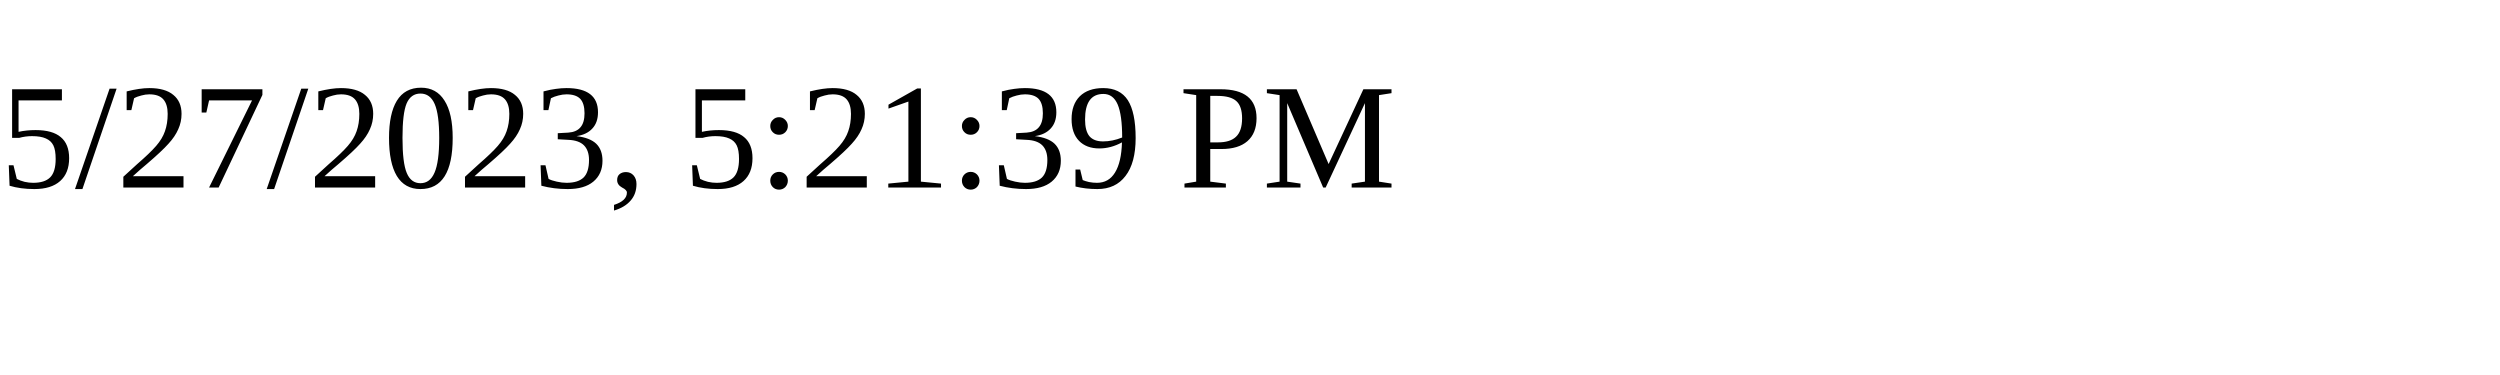
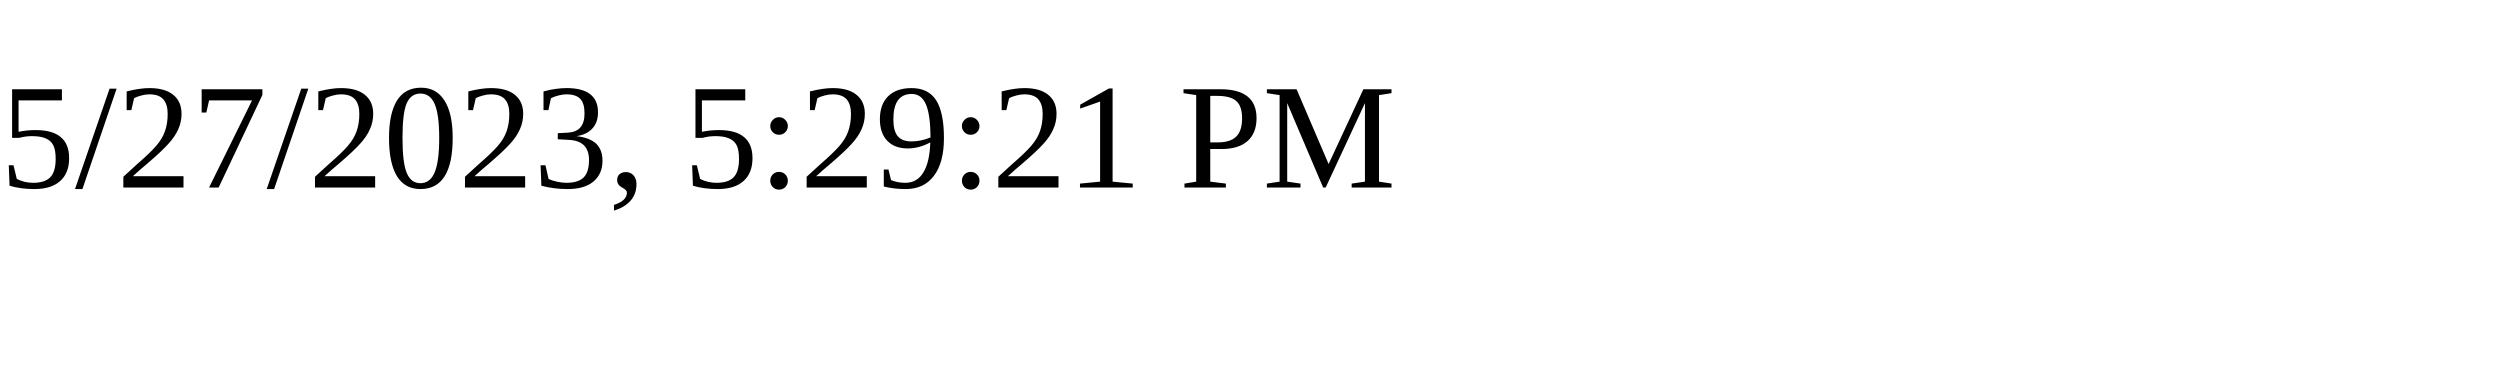
<svg xmlns="http://www.w3.org/2000/svg" height="30" width="200">
-   <text x="0" y="15">5/27/2023, 5:21:39 PM</text>
+   <text x="0" y="15">5/27/2023, 5:29:21 PM</text>
</svg>
